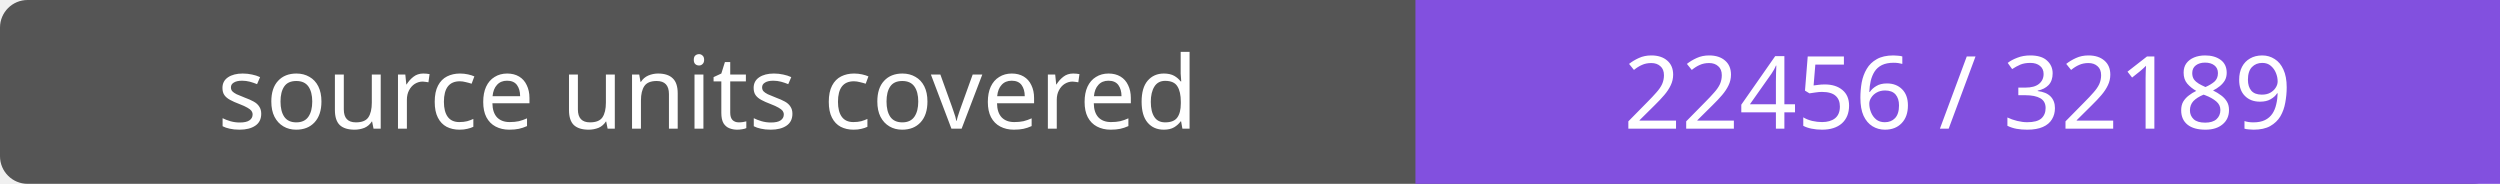
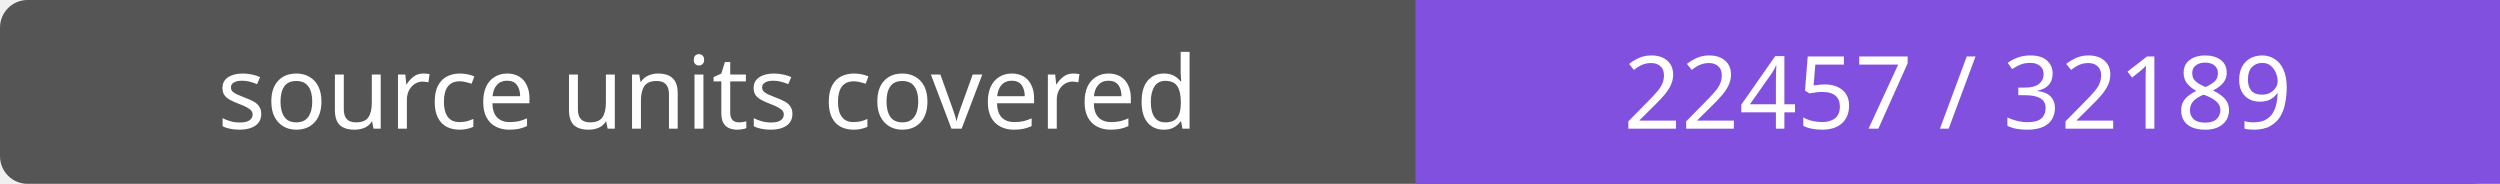
- <svg xmlns="http://www.w3.org/2000/svg" width="272" height="20" role="img" aria-label="source units covered: 22456 / 32189">
+ <svg xmlns="http://www.w3.org/2000/svg" width="272" height="20" role="img" aria-label="source units covered: 22457 / 32189">
  <rect width="272" height="20" rx="3" fill="#555" />
  <path fill="#8250df" d="M154 0h118v20H154z" />
  <g fill="#fff" text-anchor="middle" font-family="Verdana,sans-serif" font-size="11">
    <text x="77.0" y="14">source units covered</text>
-     <text x="213.0" y="14">22456 / 32189</text>
+     <text x="213.0" y="14">22457 / 32189</text>
  </g>
</svg>
